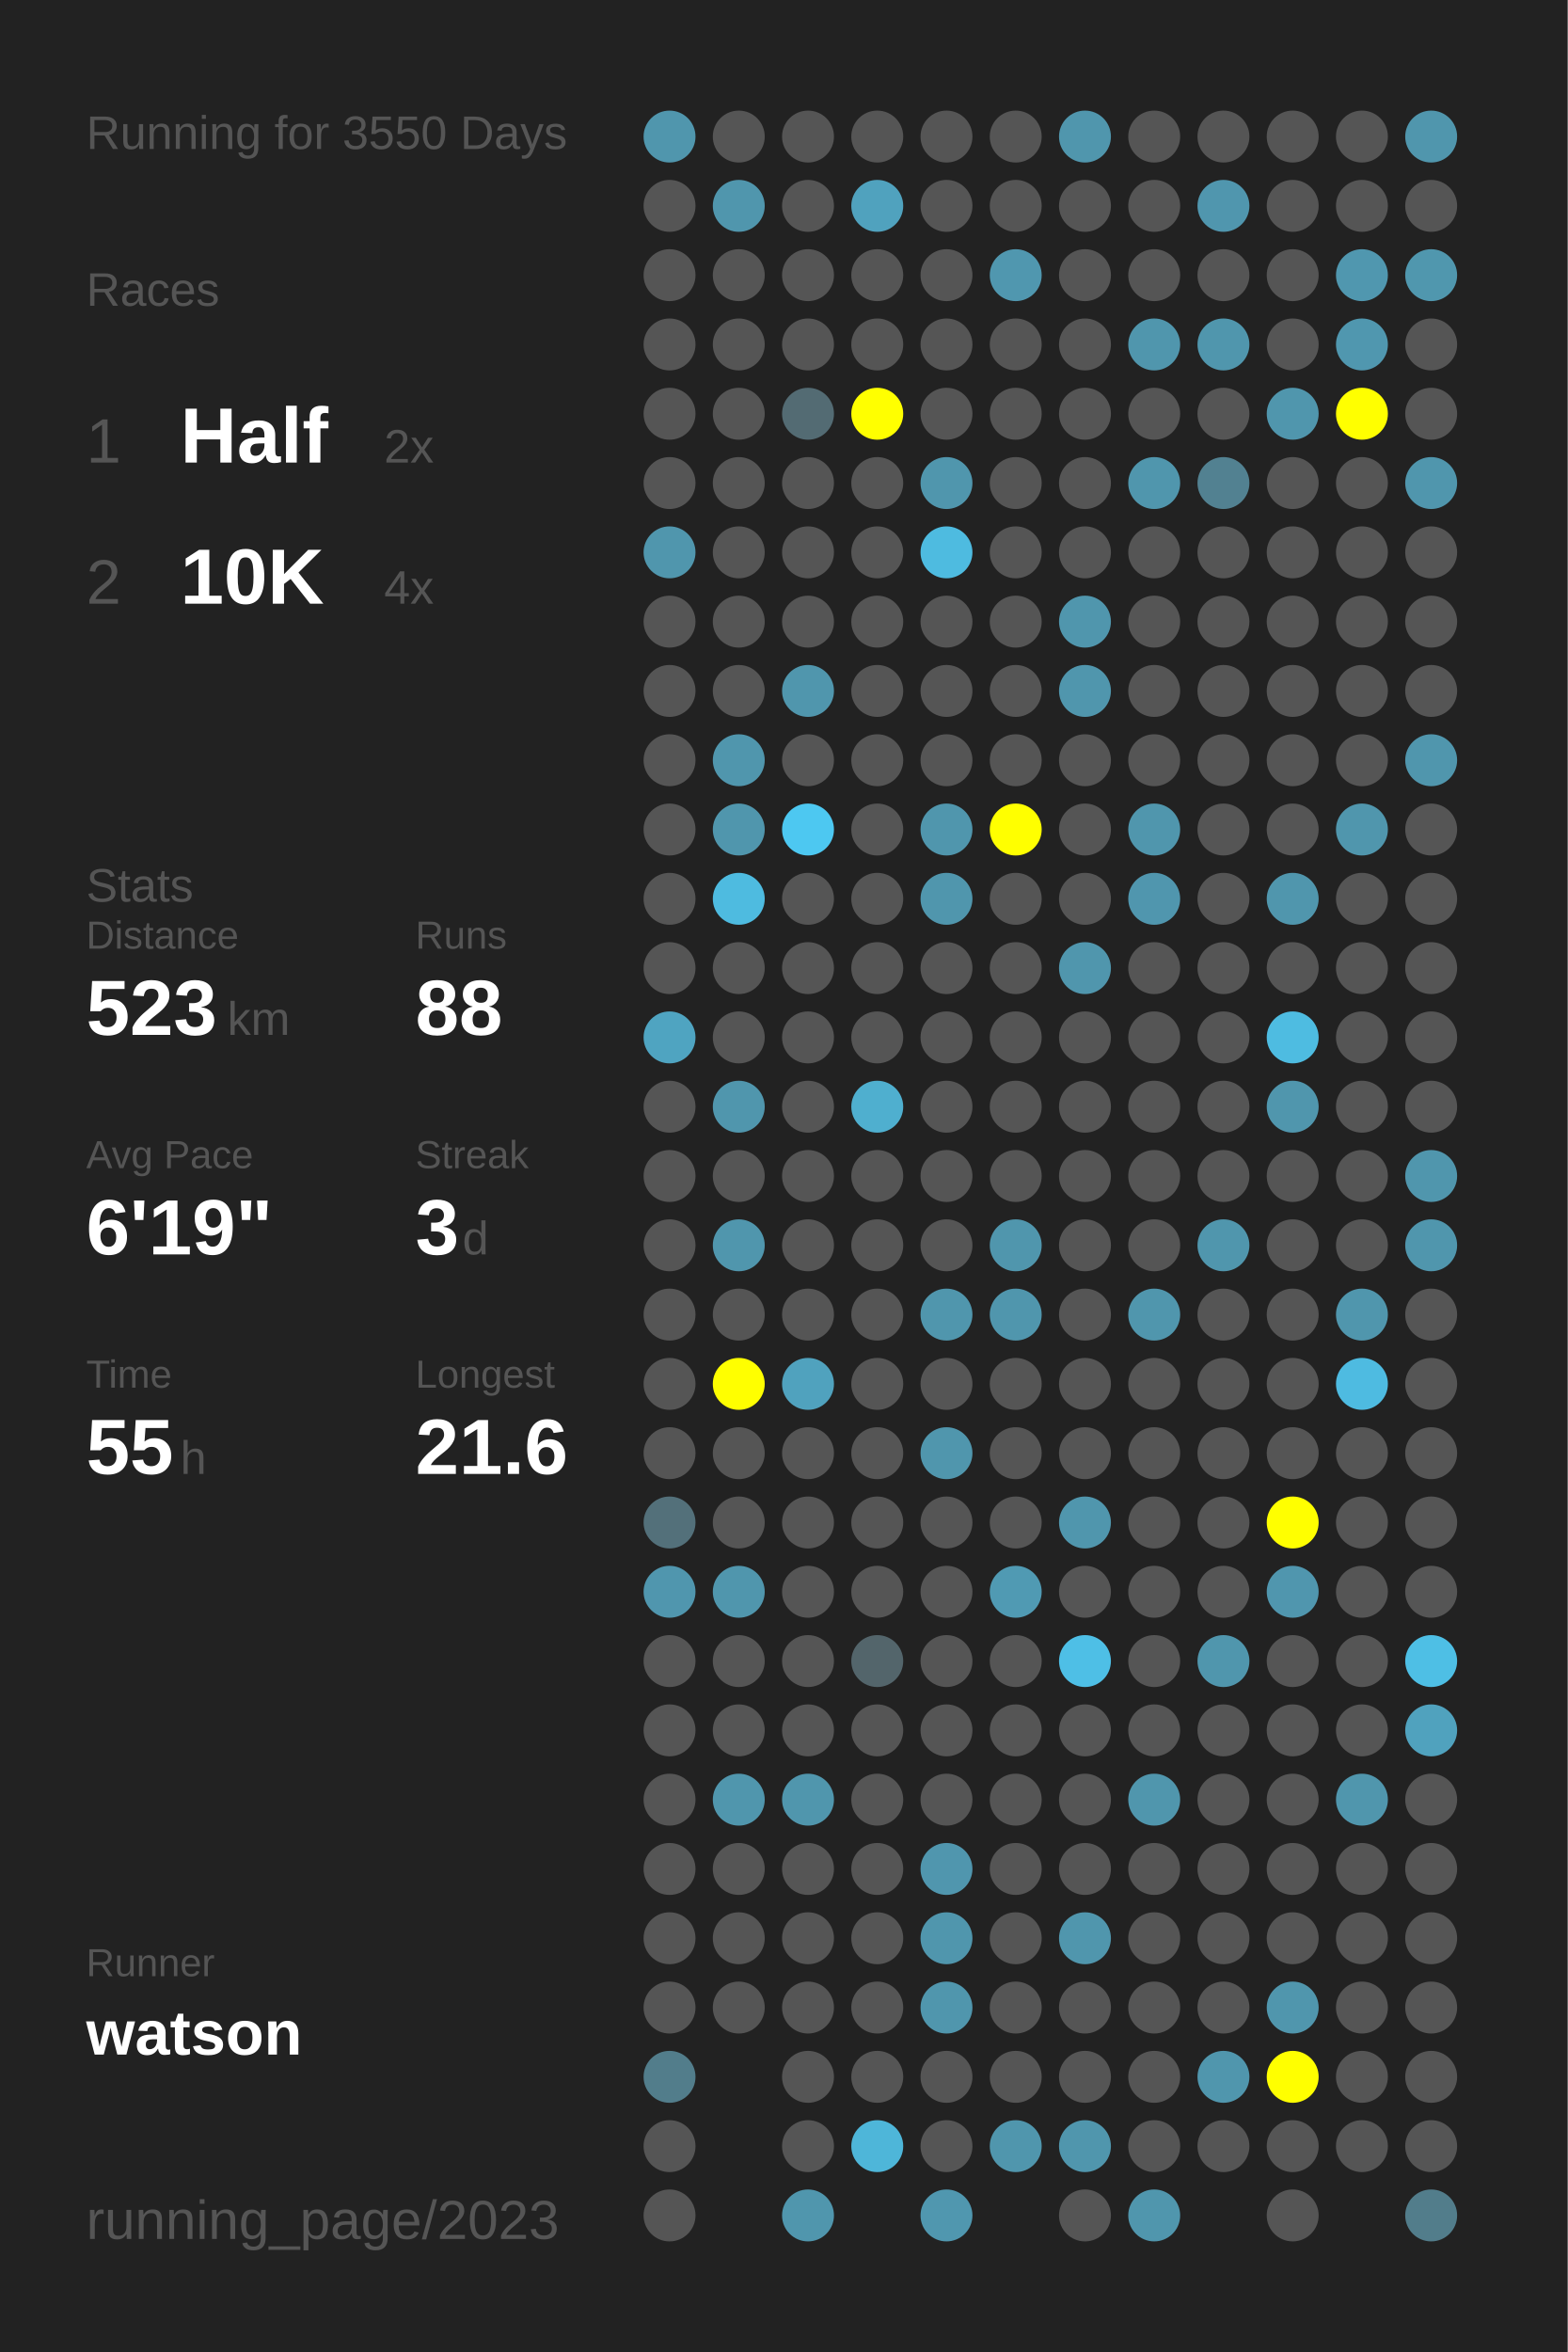
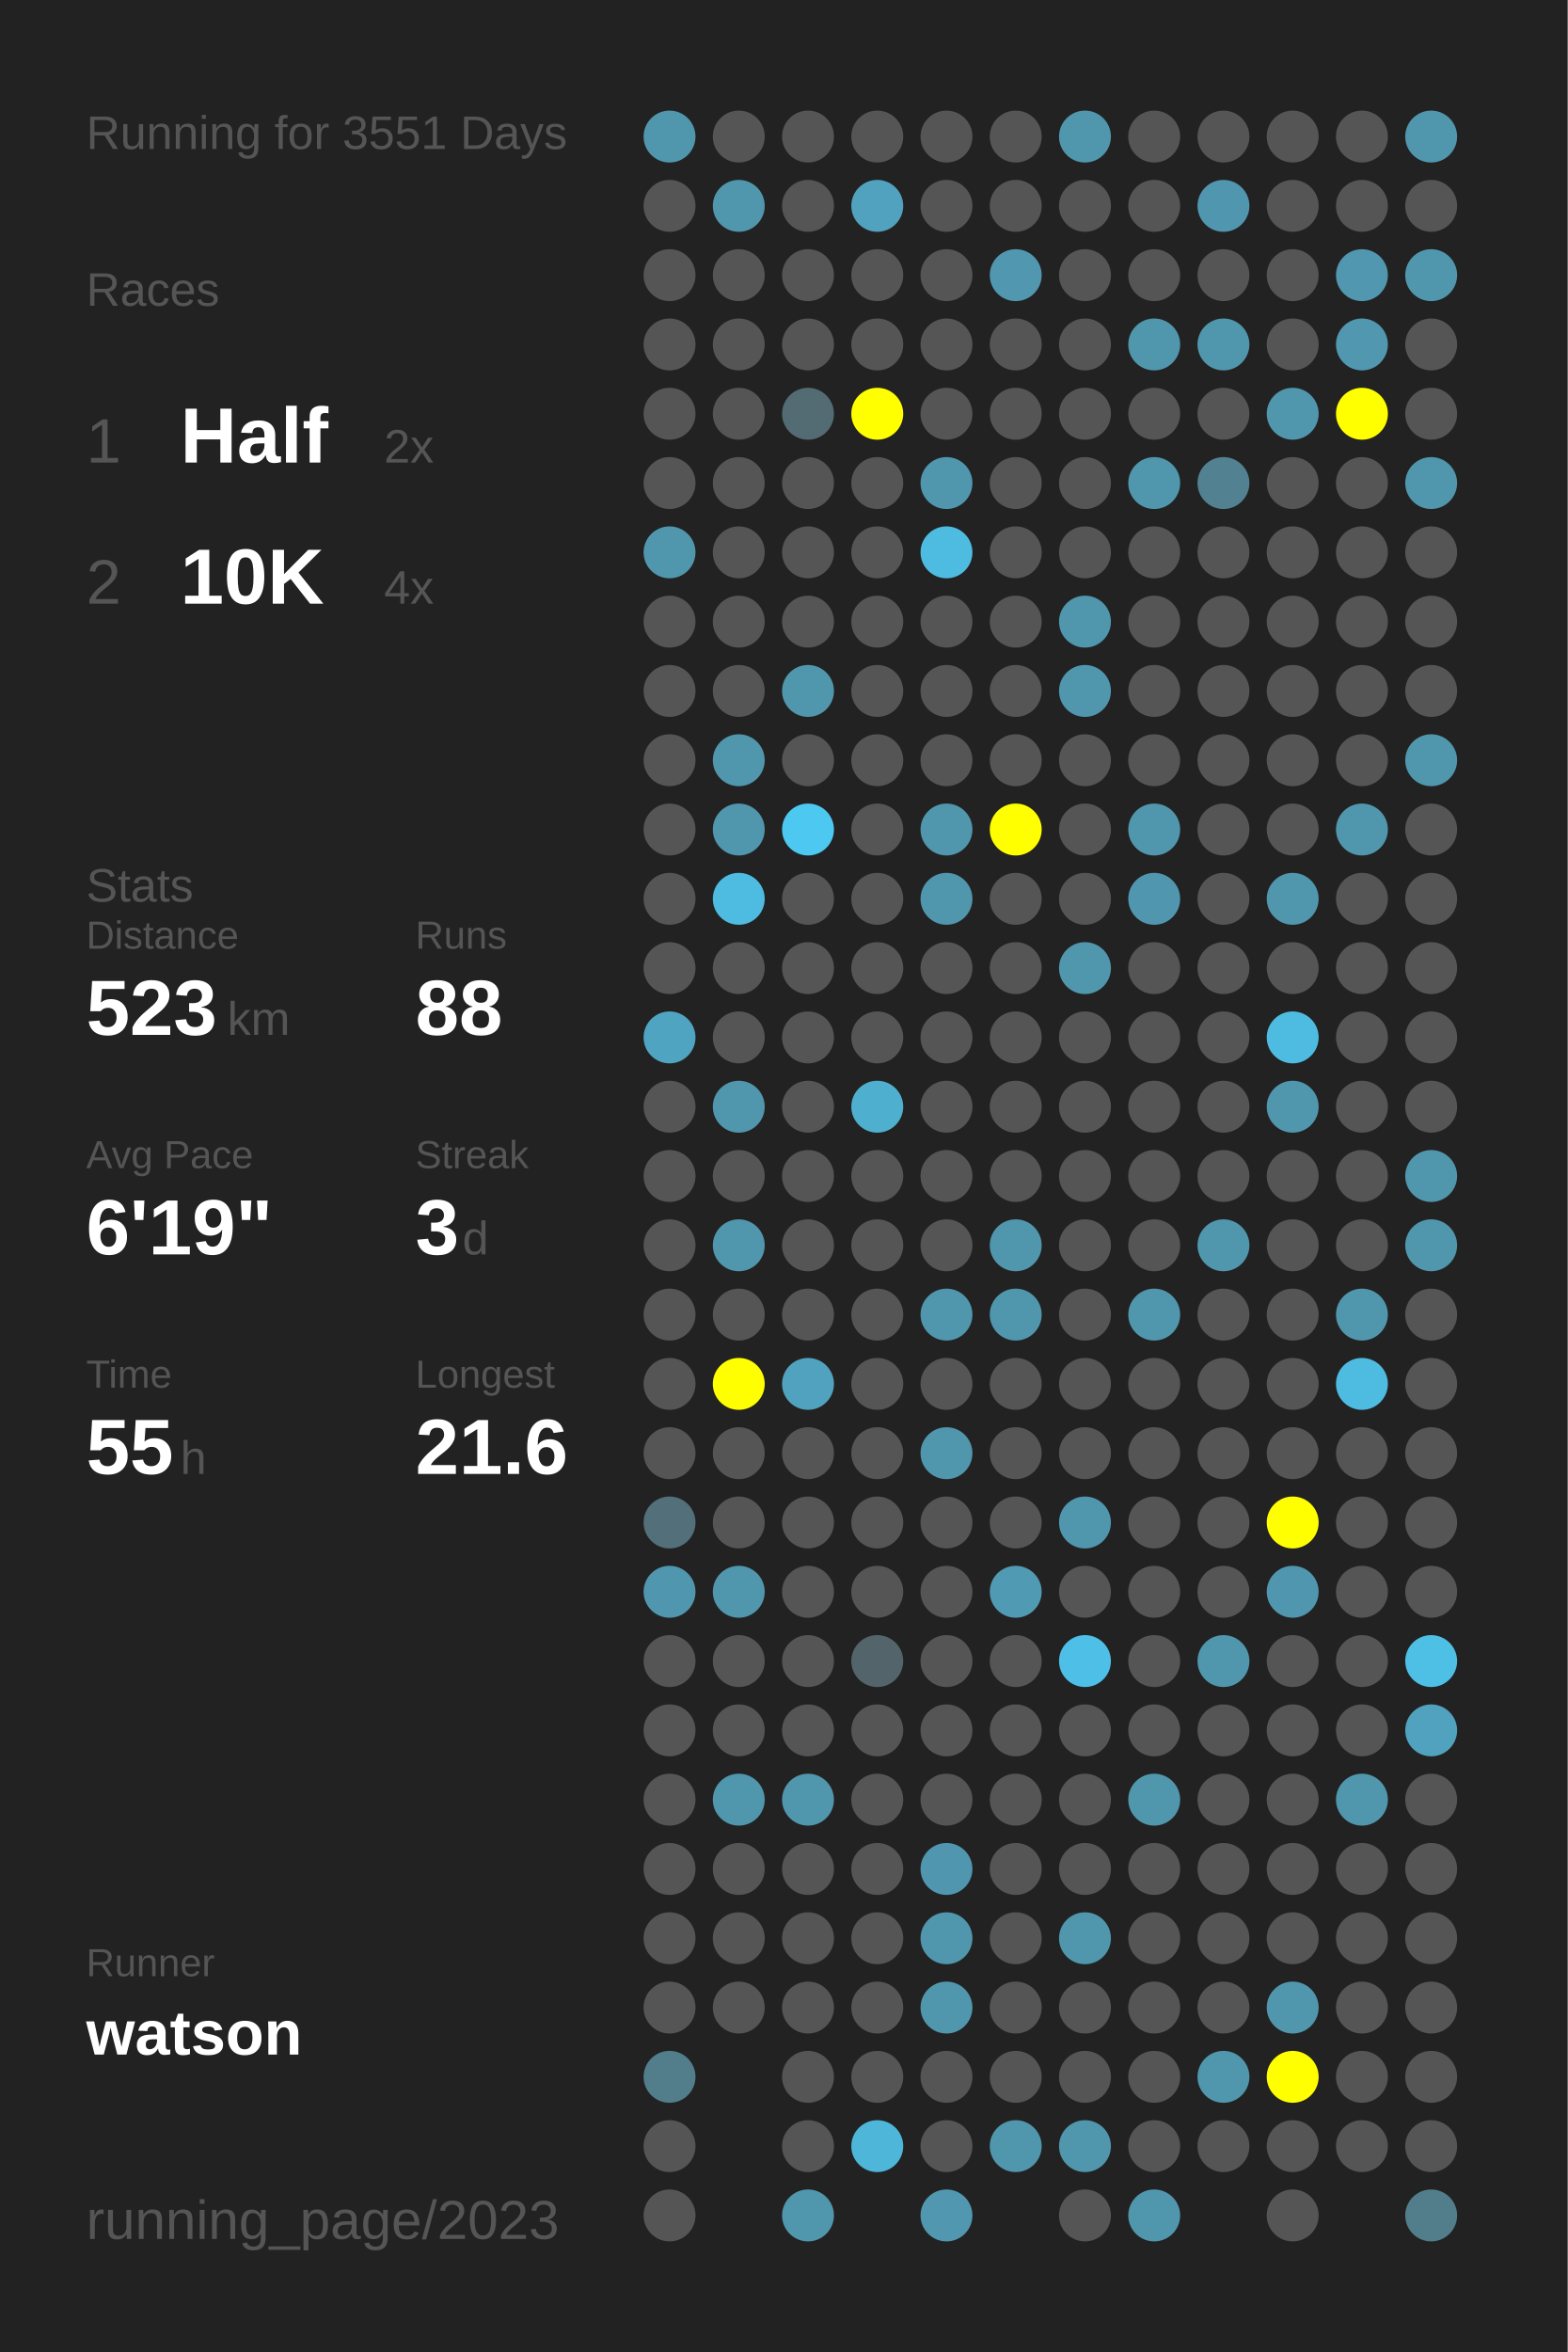
<svg xmlns="http://www.w3.org/2000/svg" baseProfile="full" height="300mm" version="1.1" viewBox="0,0,200,300" width="200mm">
  <defs />
  <rect fill="#222222" height="300" width="200" x="0" y="0" />
-   <text fill="#555555" style="font-size:6px; font-family:Arial;" x="11" y="19">Running for 3550 Days</text>
+   <text fill="#555555" style="font-size:6px; font-family:Arial;" x="11" y="19">Running for 3551 Days</text>
  <text fill="#555555" style="font-size:6px; font-family:Arial;" x="11" y="39">Races</text>
  <text fill="#555555" style="font-size:8px; font-family:Arial;" x="11" y="59">1</text>
  <text fill="#FFFFFF" style="font-size:10px; font-family:Arial; font-weight:bold;" x="23" y="59">Half</text>
  <text fill="#555555" style="font-size:6px; font-family:Arial;" x="49" y="59">2x</text>
  <text fill="#555555" style="font-size:8px; font-family:Arial;" x="11" y="77">2</text>
  <text fill="#FFFFFF" style="font-size:10px; font-family:Arial; font-weight:bold;" x="23" y="77">10K</text>
  <text fill="#555555" style="font-size:6px; font-family:Arial;" x="49" y="77">4x</text>
  <text fill="#555555" style="font-size:6px; font-family:Arial;" x="11" y="115">Stats</text>
  <text fill="#555555" style="font-size:5px; font-family:Arial;" x="11" y="121">Distance</text>
  <text fill="#FFFFFF" style="font-size:10px; font-family:Arial; font-weight:bold;" x="11" y="132">523</text>
  <text fill="#555555" style="font-size:6px; font-family:Arial;" x="29" y="132">km</text>
  <text fill="#555555" style="font-size:5px; font-family:Arial;" x="53" y="121">Runs</text>
  <text fill="#FFFFFF" style="font-size:10px; font-family:Arial; font-weight:bold;" x="53" y="132">88</text>
  <text fill="#555555" style="font-size:5px; font-family:Arial;" x="11" y="149">Avg Pace</text>
  <text fill="#FFFFFF" style="font-size:10px; font-family:Arial; font-weight:bold;" x="11" y="160">6'19"</text>
  <text fill="#555555" style="font-size:5px; font-family:Arial;" x="53" y="149">Streak</text>
  <text fill="#FFFFFF" style="font-size:10px; font-family:Arial; font-weight:bold;" x="53" y="160">3</text>
  <text fill="#555555" style="font-size:6px; font-family:Arial;" x="59" y="160">d</text>
  <text fill="#555555" style="font-size:5px; font-family:Arial;" x="11" y="177">Time</text>
  <text fill="#FFFFFF" style="font-size:10px; font-family:Arial; font-weight:bold;" x="11" y="188">55</text>
  <text fill="#555555" style="font-size:6px; font-family:Arial;" x="23" y="188">h</text>
  <text fill="#555555" style="font-size:5px; font-family:Arial;" x="53" y="177">Longest</text>
  <text fill="#FFFFFF" style="font-size:10px; font-family:Arial; font-weight:bold;" x="53" y="188">21.6</text>
  <text fill="#555555" style="font-size:5px; font-family:Arial;" x="11" y="252.065">Runner</text>
  <text fill="#FFFFFF" style="font-size:8px; font-family:Arial; font-weight:bold;" x="11" y="262.065">watson</text>
  <text fill="#555555" style="font-size:7px; font-family:Arial;" x="11" y="285.581">running_page/2023</text>
  <circle cx="85.417" cy="17.419" fill="#5096ad" r="3.312" />
  <circle cx="85.417" cy="26.258" fill="#555555" r="3.312" />
  <circle cx="85.417" cy="35.097" fill="#555555" r="3.312" />
  <circle cx="85.417" cy="43.935" fill="#555555" r="3.312" />
  <circle cx="85.417" cy="52.774" fill="#555555" r="3.312" />
  <circle cx="85.417" cy="61.613" fill="#555555" r="3.312" />
  <circle cx="85.417" cy="70.452" fill="#5096ad" r="3.312" />
  <circle cx="85.417" cy="79.29" fill="#555555" r="3.312" />
  <circle cx="85.417" cy="88.129" fill="#555555" r="3.312" />
  <circle cx="85.417" cy="96.968" fill="#555555" r="3.312" />
  <circle cx="85.417" cy="105.806" fill="#555555" r="3.312" />
  <circle cx="85.417" cy="114.645" fill="#555555" r="3.312" />
  <circle cx="85.417" cy="123.484" fill="#555555" r="3.312" />
  <circle cx="85.417" cy="132.323" fill="#4fa4c1" r="3.312" />
  <circle cx="85.417" cy="141.161" fill="#555555" r="3.312" />
  <circle cx="85.417" cy="150" fill="#555555" r="3.312" />
  <circle cx="85.417" cy="158.839" fill="#555555" r="3.312" />
  <circle cx="85.417" cy="167.677" fill="#555555" r="3.312" />
  <circle cx="85.417" cy="176.516" fill="#555555" r="3.312" />
  <circle cx="85.417" cy="185.355" fill="#555555" r="3.312" />
  <circle cx="85.417" cy="194.194" fill="#53707a" r="3.312" />
  <circle cx="85.417" cy="203.032" fill="#5096ae" r="3.312" />
  <circle cx="85.417" cy="211.871" fill="#555555" r="3.312" />
  <circle cx="85.417" cy="220.71" fill="#555555" r="3.312" />
  <circle cx="85.417" cy="229.548" fill="#555555" r="3.312" />
  <circle cx="85.417" cy="238.387" fill="#555555" r="3.312" />
  <circle cx="85.417" cy="247.226" fill="#555555" r="3.312" />
  <circle cx="85.417" cy="256.065" fill="#555555" r="3.312" />
  <circle cx="85.417" cy="264.903" fill="#527d8b" r="3.312" />
  <circle cx="85.417" cy="273.742" fill="#555555" r="3.312" />
  <circle cx="85.417" cy="282.581" fill="#555555" r="3.312" />
  <circle cx="94.25" cy="17.419" fill="#555555" r="3.312" />
  <circle cx="94.25" cy="26.258" fill="#5096ad" r="3.312" />
  <circle cx="94.25" cy="35.097" fill="#555555" r="3.312" />
  <circle cx="94.25" cy="43.935" fill="#555555" r="3.312" />
  <circle cx="94.25" cy="52.774" fill="#555555" r="3.312" />
  <circle cx="94.25" cy="61.613" fill="#555555" r="3.312" />
  <circle cx="94.25" cy="70.452" fill="#555555" r="3.312" />
  <circle cx="94.25" cy="79.29" fill="#555555" r="3.312" />
  <circle cx="94.25" cy="88.129" fill="#555555" r="3.312" />
  <circle cx="94.25" cy="96.968" fill="#5096ad" r="3.312" />
  <circle cx="94.25" cy="105.806" fill="#5096ad" r="3.312" />
  <circle cx="94.25" cy="114.645" fill="#4ebbe0" r="3.312" />
  <circle cx="94.25" cy="123.484" fill="#555555" r="3.312" />
  <circle cx="94.25" cy="132.323" fill="#555555" r="3.312" />
  <circle cx="94.25" cy="141.161" fill="#5096ad" r="3.312" />
  <circle cx="94.25" cy="150" fill="#555555" r="3.312" />
  <circle cx="94.25" cy="158.839" fill="#5096ad" r="3.312" />
  <circle cx="94.25" cy="167.677" fill="#555555" r="3.312" />
  <circle cx="94.25" cy="176.516" fill="#FFFF00" r="3.312" />
  <circle cx="94.25" cy="185.355" fill="#555555" r="3.312" />
  <circle cx="94.25" cy="194.194" fill="#555555" r="3.312" />
  <circle cx="94.25" cy="203.032" fill="#5096ad" r="3.312" />
  <circle cx="94.25" cy="211.871" fill="#555555" r="3.312" />
  <circle cx="94.25" cy="220.71" fill="#555555" r="3.312" />
  <circle cx="94.25" cy="229.548" fill="#5096ad" r="3.312" />
  <circle cx="94.25" cy="238.387" fill="#555555" r="3.312" />
  <circle cx="94.25" cy="247.226" fill="#555555" r="3.312" />
  <circle cx="94.25" cy="256.065" fill="#555555" r="3.312" />
  <circle cx="103.083" cy="17.419" fill="#555555" r="3.312" />
  <circle cx="103.083" cy="26.258" fill="#555555" r="3.312" />
  <circle cx="103.083" cy="35.097" fill="#555555" r="3.312" />
  <circle cx="103.083" cy="43.935" fill="#555555" r="3.312" />
  <circle cx="103.083" cy="52.774" fill="#536b73" r="3.312" />
  <circle cx="103.083" cy="61.613" fill="#555555" r="3.312" />
  <circle cx="103.083" cy="70.452" fill="#555555" r="3.312" />
  <circle cx="103.083" cy="79.29" fill="#555555" r="3.312" />
  <circle cx="103.083" cy="88.129" fill="#5096ad" r="3.312" />
  <circle cx="103.083" cy="96.968" fill="#555555" r="3.312" />
  <circle cx="103.083" cy="105.806" fill="#4dc8f1" r="3.312" />
  <circle cx="103.083" cy="114.645" fill="#555555" r="3.312" />
  <circle cx="103.083" cy="123.484" fill="#555555" r="3.312" />
  <circle cx="103.083" cy="132.323" fill="#555555" r="3.312" />
  <circle cx="103.083" cy="141.161" fill="#555555" r="3.312" />
  <circle cx="103.083" cy="150" fill="#555555" r="3.312" />
  <circle cx="103.083" cy="158.839" fill="#555555" r="3.312" />
  <circle cx="103.083" cy="167.677" fill="#555555" r="3.312" />
  <circle cx="103.083" cy="176.516" fill="#50a2be" r="3.312" />
  <circle cx="103.083" cy="185.355" fill="#555555" r="3.312" />
  <circle cx="103.083" cy="194.194" fill="#555555" r="3.312" />
  <circle cx="103.083" cy="203.032" fill="#555555" r="3.312" />
  <circle cx="103.083" cy="211.871" fill="#555555" r="3.312" />
  <circle cx="103.083" cy="220.71" fill="#555555" r="3.312" />
  <circle cx="103.083" cy="229.548" fill="#5096ad" r="3.312" />
  <circle cx="103.083" cy="238.387" fill="#555555" r="3.312" />
  <circle cx="103.083" cy="247.226" fill="#555555" r="3.312" />
  <circle cx="103.083" cy="256.065" fill="#555555" r="3.312" />
  <circle cx="103.083" cy="264.903" fill="#555555" r="3.312" />
  <circle cx="103.083" cy="273.742" fill="#555555" r="3.312" />
  <circle cx="103.083" cy="282.581" fill="#5096ad" r="3.312" />
  <circle cx="111.917" cy="17.419" fill="#555555" r="3.312" />
  <circle cx="111.917" cy="26.258" fill="#50a2be" r="3.312" />
  <circle cx="111.917" cy="35.097" fill="#555555" r="3.312" />
  <circle cx="111.917" cy="43.935" fill="#555555" r="3.312" />
  <circle cx="111.917" cy="52.774" fill="#FFFF00" r="3.312" />
  <circle cx="111.917" cy="61.613" fill="#555555" r="3.312" />
  <circle cx="111.917" cy="70.452" fill="#555555" r="3.312" />
  <circle cx="111.917" cy="79.29" fill="#555555" r="3.312" />
  <circle cx="111.917" cy="88.129" fill="#555555" r="3.312" />
  <circle cx="111.917" cy="96.968" fill="#555555" r="3.312" />
  <circle cx="111.917" cy="105.806" fill="#555555" r="3.312" />
  <circle cx="111.917" cy="114.645" fill="#555555" r="3.312" />
  <circle cx="111.917" cy="123.484" fill="#555555" r="3.312" />
  <circle cx="111.917" cy="132.323" fill="#555555" r="3.312" />
  <circle cx="111.917" cy="141.161" fill="#4fafcf" r="3.312" />
  <circle cx="111.917" cy="150" fill="#555555" r="3.312" />
  <circle cx="111.917" cy="158.839" fill="#555555" r="3.312" />
  <circle cx="111.917" cy="167.677" fill="#555555" r="3.312" />
  <circle cx="111.917" cy="176.516" fill="#555555" r="3.312" />
  <circle cx="111.917" cy="185.355" fill="#555555" r="3.312" />
  <circle cx="111.917" cy="194.194" fill="#555555" r="3.312" />
  <circle cx="111.917" cy="203.032" fill="#555555" r="3.312" />
  <circle cx="111.917" cy="211.871" fill="#53656b" r="3.312" />
  <circle cx="111.917" cy="220.71" fill="#555555" r="3.312" />
  <circle cx="111.917" cy="229.548" fill="#555555" r="3.312" />
  <circle cx="111.917" cy="238.387" fill="#555555" r="3.312" />
  <circle cx="111.917" cy="247.226" fill="#555555" r="3.312" />
  <circle cx="111.917" cy="256.065" fill="#555555" r="3.312" />
  <circle cx="111.917" cy="264.903" fill="#555555" r="3.312" />
  <circle cx="111.917" cy="273.742" fill="#4eb6d9" r="3.312" />
  <circle cx="120.75" cy="17.419" fill="#555555" r="3.312" />
  <circle cx="120.75" cy="26.258" fill="#555555" r="3.312" />
  <circle cx="120.75" cy="35.097" fill="#555555" r="3.312" />
  <circle cx="120.75" cy="43.935" fill="#555555" r="3.312" />
  <circle cx="120.75" cy="52.774" fill="#555555" r="3.312" />
  <circle cx="120.75" cy="61.613" fill="#5096ad" r="3.312" />
  <circle cx="120.75" cy="70.452" fill="#4ebbe0" r="3.312" />
  <circle cx="120.75" cy="79.29" fill="#555555" r="3.312" />
  <circle cx="120.75" cy="88.129" fill="#555555" r="3.312" />
  <circle cx="120.75" cy="96.968" fill="#555555" r="3.312" />
  <circle cx="120.75" cy="105.806" fill="#5096ad" r="3.312" />
  <circle cx="120.75" cy="114.645" fill="#5096ad" r="3.312" />
  <circle cx="120.75" cy="123.484" fill="#555555" r="3.312" />
  <circle cx="120.75" cy="132.323" fill="#555555" r="3.312" />
  <circle cx="120.75" cy="141.161" fill="#555555" r="3.312" />
  <circle cx="120.75" cy="150" fill="#555555" r="3.312" />
  <circle cx="120.75" cy="158.839" fill="#555555" r="3.312" />
  <circle cx="120.75" cy="167.677" fill="#5096ad" r="3.312" />
  <circle cx="120.75" cy="176.516" fill="#555555" r="3.312" />
  <circle cx="120.75" cy="185.355" fill="#5096ad" r="3.312" />
  <circle cx="120.75" cy="194.194" fill="#555555" r="3.312" />
  <circle cx="120.75" cy="203.032" fill="#555555" r="3.312" />
  <circle cx="120.75" cy="211.871" fill="#555555" r="3.312" />
  <circle cx="120.75" cy="220.71" fill="#555555" r="3.312" />
  <circle cx="120.75" cy="229.548" fill="#555555" r="3.312" />
  <circle cx="120.75" cy="238.387" fill="#5096ae" r="3.312" />
  <circle cx="120.75" cy="247.226" fill="#5096ad" r="3.312" />
  <circle cx="120.75" cy="256.065" fill="#5096ad" r="3.312" />
  <circle cx="120.75" cy="264.903" fill="#555555" r="3.312" />
  <circle cx="120.75" cy="273.742" fill="#555555" r="3.312" />
  <circle cx="120.75" cy="282.581" fill="#5097af" r="3.312" />
  <circle cx="129.583" cy="17.419" fill="#555555" r="3.312" />
  <circle cx="129.583" cy="26.258" fill="#555555" r="3.312" />
  <circle cx="129.583" cy="35.097" fill="#5097af" r="3.312" />
  <circle cx="129.583" cy="43.935" fill="#555555" r="3.312" />
  <circle cx="129.583" cy="52.774" fill="#555555" r="3.312" />
  <circle cx="129.583" cy="61.613" fill="#555555" r="3.312" />
  <circle cx="129.583" cy="70.452" fill="#555555" r="3.312" />
  <circle cx="129.583" cy="79.29" fill="#555555" r="3.312" />
  <circle cx="129.583" cy="88.129" fill="#555555" r="3.312" />
  <circle cx="129.583" cy="96.968" fill="#555555" r="3.312" />
  <circle cx="129.583" cy="105.806" fill="#FFFF00" r="3.312" />
  <circle cx="129.583" cy="114.645" fill="#555555" r="3.312" />
  <circle cx="129.583" cy="123.484" fill="#555555" r="3.312" />
  <circle cx="129.583" cy="132.323" fill="#555555" r="3.312" />
  <circle cx="129.583" cy="141.161" fill="#555555" r="3.312" />
  <circle cx="129.583" cy="150" fill="#555555" r="3.312" />
  <circle cx="129.583" cy="158.839" fill="#5096ad" r="3.312" />
  <circle cx="129.583" cy="167.677" fill="#5096ad" r="3.312" />
  <circle cx="129.583" cy="176.516" fill="#555555" r="3.312" />
  <circle cx="129.583" cy="185.355" fill="#555555" r="3.312" />
  <circle cx="129.583" cy="194.194" fill="#555555" r="3.312" />
  <circle cx="129.583" cy="203.032" fill="#509ab3" r="3.312" />
  <circle cx="129.583" cy="211.871" fill="#555555" r="3.312" />
  <circle cx="129.583" cy="220.71" fill="#555555" r="3.312" />
  <circle cx="129.583" cy="229.548" fill="#555555" r="3.312" />
  <circle cx="129.583" cy="238.387" fill="#555555" r="3.312" />
  <circle cx="129.583" cy="247.226" fill="#555555" r="3.312" />
  <circle cx="129.583" cy="256.065" fill="#555555" r="3.312" />
  <circle cx="129.583" cy="264.903" fill="#555555" r="3.312" />
  <circle cx="129.583" cy="273.742" fill="#5096ad" r="3.312" />
  <circle cx="138.417" cy="17.419" fill="#5096ad" r="3.312" />
  <circle cx="138.417" cy="26.258" fill="#555555" r="3.312" />
  <circle cx="138.417" cy="35.097" fill="#555555" r="3.312" />
  <circle cx="138.417" cy="43.935" fill="#555555" r="3.312" />
  <circle cx="138.417" cy="52.774" fill="#555555" r="3.312" />
  <circle cx="138.417" cy="61.613" fill="#555555" r="3.312" />
  <circle cx="138.417" cy="70.452" fill="#555555" r="3.312" />
  <circle cx="138.417" cy="79.29" fill="#5096ad" r="3.312" />
  <circle cx="138.417" cy="88.129" fill="#5096ad" r="3.312" />
  <circle cx="138.417" cy="96.968" fill="#555555" r="3.312" />
  <circle cx="138.417" cy="105.806" fill="#555555" r="3.312" />
  <circle cx="138.417" cy="114.645" fill="#555555" r="3.312" />
  <circle cx="138.417" cy="123.484" fill="#5096ad" r="3.312" />
  <circle cx="138.417" cy="132.323" fill="#555555" r="3.312" />
  <circle cx="138.417" cy="141.161" fill="#555555" r="3.312" />
  <circle cx="138.417" cy="150" fill="#555555" r="3.312" />
  <circle cx="138.417" cy="158.839" fill="#555555" r="3.312" />
  <circle cx="138.417" cy="167.677" fill="#555555" r="3.312" />
  <circle cx="138.417" cy="176.516" fill="#555555" r="3.312" />
  <circle cx="138.417" cy="185.355" fill="#555555" r="3.312" />
  <circle cx="138.417" cy="194.194" fill="#5096ad" r="3.312" />
  <circle cx="138.417" cy="203.032" fill="#555555" r="3.312" />
  <circle cx="138.417" cy="211.871" fill="#4ebfe6" r="3.312" />
  <circle cx="138.417" cy="220.71" fill="#555555" r="3.312" />
  <circle cx="138.417" cy="229.548" fill="#555555" r="3.312" />
  <circle cx="138.417" cy="238.387" fill="#555555" r="3.312" />
  <circle cx="138.417" cy="247.226" fill="#5096ad" r="3.312" />
  <circle cx="138.417" cy="256.065" fill="#555555" r="3.312" />
  <circle cx="138.417" cy="264.903" fill="#555555" r="3.312" />
  <circle cx="138.417" cy="273.742" fill="#5096ad" r="3.312" />
  <circle cx="138.417" cy="282.581" fill="#555555" r="3.312" />
  <circle cx="147.25" cy="17.419" fill="#555555" r="3.312" />
  <circle cx="147.25" cy="26.258" fill="#555555" r="3.312" />
  <circle cx="147.25" cy="35.097" fill="#555555" r="3.312" />
  <circle cx="147.25" cy="43.935" fill="#5096ad" r="3.312" />
  <circle cx="147.25" cy="52.774" fill="#555555" r="3.312" />
  <circle cx="147.25" cy="61.613" fill="#5096ad" r="3.312" />
  <circle cx="147.25" cy="70.452" fill="#555555" r="3.312" />
  <circle cx="147.25" cy="79.29" fill="#555555" r="3.312" />
  <circle cx="147.25" cy="88.129" fill="#555555" r="3.312" />
  <circle cx="147.25" cy="96.968" fill="#555555" r="3.312" />
  <circle cx="147.25" cy="105.806" fill="#5096ad" r="3.312" />
  <circle cx="147.25" cy="114.645" fill="#5096ae" r="3.312" />
  <circle cx="147.25" cy="123.484" fill="#555555" r="3.312" />
  <circle cx="147.25" cy="132.323" fill="#555555" r="3.312" />
  <circle cx="147.25" cy="141.161" fill="#555555" r="3.312" />
  <circle cx="147.25" cy="150" fill="#555555" r="3.312" />
  <circle cx="147.25" cy="158.839" fill="#555555" r="3.312" />
  <circle cx="147.25" cy="167.677" fill="#5096ad" r="3.312" />
  <circle cx="147.25" cy="176.516" fill="#555555" r="3.312" />
  <circle cx="147.25" cy="185.355" fill="#555555" r="3.312" />
  <circle cx="147.25" cy="194.194" fill="#555555" r="3.312" />
  <circle cx="147.25" cy="203.032" fill="#555555" r="3.312" />
  <circle cx="147.25" cy="211.871" fill="#555555" r="3.312" />
  <circle cx="147.25" cy="220.71" fill="#555555" r="3.312" />
  <circle cx="147.25" cy="229.548" fill="#5096ad" r="3.312" />
  <circle cx="147.25" cy="238.387" fill="#555555" r="3.312" />
  <circle cx="147.25" cy="247.226" fill="#555555" r="3.312" />
  <circle cx="147.25" cy="256.065" fill="#555555" r="3.312" />
  <circle cx="147.25" cy="264.903" fill="#555555" r="3.312" />
  <circle cx="147.25" cy="273.742" fill="#555555" r="3.312" />
  <circle cx="147.25" cy="282.581" fill="#5096ad" r="3.312" />
  <circle cx="156.083" cy="17.419" fill="#555555" r="3.312" />
  <circle cx="156.083" cy="26.258" fill="#5096ae" r="3.312" />
  <circle cx="156.083" cy="35.097" fill="#555555" r="3.312" />
  <circle cx="156.083" cy="43.935" fill="#5096ad" r="3.312" />
  <circle cx="156.083" cy="52.774" fill="#555555" r="3.312" />
  <circle cx="156.083" cy="61.613" fill="#528191" r="3.312" />
  <circle cx="156.083" cy="70.452" fill="#555555" r="3.312" />
  <circle cx="156.083" cy="79.29" fill="#555555" r="3.312" />
  <circle cx="156.083" cy="88.129" fill="#555555" r="3.312" />
  <circle cx="156.083" cy="96.968" fill="#555555" r="3.312" />
  <circle cx="156.083" cy="105.806" fill="#555555" r="3.312" />
  <circle cx="156.083" cy="114.645" fill="#555555" r="3.312" />
  <circle cx="156.083" cy="123.484" fill="#555555" r="3.312" />
  <circle cx="156.083" cy="132.323" fill="#555555" r="3.312" />
  <circle cx="156.083" cy="141.161" fill="#555555" r="3.312" />
  <circle cx="156.083" cy="150" fill="#555555" r="3.312" />
  <circle cx="156.083" cy="158.839" fill="#5096ad" r="3.312" />
  <circle cx="156.083" cy="167.677" fill="#555555" r="3.312" />
  <circle cx="156.083" cy="176.516" fill="#555555" r="3.312" />
  <circle cx="156.083" cy="185.355" fill="#555555" r="3.312" />
  <circle cx="156.083" cy="194.194" fill="#555555" r="3.312" />
  <circle cx="156.083" cy="203.032" fill="#555555" r="3.312" />
  <circle cx="156.083" cy="211.871" fill="#5096ad" r="3.312" />
  <circle cx="156.083" cy="220.71" fill="#555555" r="3.312" />
  <circle cx="156.083" cy="229.548" fill="#555555" r="3.312" />
  <circle cx="156.083" cy="238.387" fill="#555555" r="3.312" />
  <circle cx="156.083" cy="247.226" fill="#555555" r="3.312" />
  <circle cx="156.083" cy="256.065" fill="#555555" r="3.312" />
  <circle cx="156.083" cy="264.903" fill="#5096ad" r="3.312" />
  <circle cx="156.083" cy="273.742" fill="#555555" r="3.312" />
  <circle cx="164.917" cy="17.419" fill="#555555" r="3.312" />
  <circle cx="164.917" cy="26.258" fill="#555555" r="3.312" />
  <circle cx="164.917" cy="35.097" fill="#555555" r="3.312" />
  <circle cx="164.917" cy="43.935" fill="#555555" r="3.312" />
  <circle cx="164.917" cy="52.774" fill="#5096ad" r="3.312" />
  <circle cx="164.917" cy="61.613" fill="#555555" r="3.312" />
  <circle cx="164.917" cy="70.452" fill="#555555" r="3.312" />
  <circle cx="164.917" cy="79.29" fill="#555555" r="3.312" />
  <circle cx="164.917" cy="88.129" fill="#555555" r="3.312" />
  <circle cx="164.917" cy="96.968" fill="#555555" r="3.312" />
  <circle cx="164.917" cy="105.806" fill="#555555" r="3.312" />
  <circle cx="164.917" cy="114.645" fill="#5096ad" r="3.312" />
  <circle cx="164.917" cy="123.484" fill="#555555" r="3.312" />
  <circle cx="164.917" cy="132.323" fill="#4ebce1" r="3.312" />
  <circle cx="164.917" cy="141.161" fill="#5096ad" r="3.312" />
  <circle cx="164.917" cy="150" fill="#555555" r="3.312" />
  <circle cx="164.917" cy="158.839" fill="#555555" r="3.312" />
  <circle cx="164.917" cy="167.677" fill="#555555" r="3.312" />
  <circle cx="164.917" cy="176.516" fill="#555555" r="3.312" />
  <circle cx="164.917" cy="185.355" fill="#555555" r="3.312" />
  <circle cx="164.917" cy="194.194" fill="#FFFF00" r="3.312" />
  <circle cx="164.917" cy="203.032" fill="#5096ae" r="3.312" />
  <circle cx="164.917" cy="211.871" fill="#555555" r="3.312" />
  <circle cx="164.917" cy="220.71" fill="#555555" r="3.312" />
  <circle cx="164.917" cy="229.548" fill="#555555" r="3.312" />
  <circle cx="164.917" cy="238.387" fill="#555555" r="3.312" />
  <circle cx="164.917" cy="247.226" fill="#555555" r="3.312" />
  <circle cx="164.917" cy="256.065" fill="#5096ad" r="3.312" />
  <circle cx="164.917" cy="264.903" fill="#FFFF00" r="3.312" />
  <circle cx="164.917" cy="273.742" fill="#555555" r="3.312" />
  <circle cx="164.917" cy="282.581" fill="#555555" r="3.312" />
  <circle cx="173.75" cy="17.419" fill="#555555" r="3.312" />
  <circle cx="173.75" cy="26.258" fill="#555555" r="3.312" />
  <circle cx="173.75" cy="35.097" fill="#5097af" r="3.312" />
  <circle cx="173.75" cy="43.935" fill="#5097af" r="3.312" />
  <circle cx="173.75" cy="52.774" fill="#FFFF00" r="3.312" />
  <circle cx="173.75" cy="61.613" fill="#555555" r="3.312" />
  <circle cx="173.75" cy="70.452" fill="#555555" r="3.312" />
  <circle cx="173.75" cy="79.29" fill="#555555" r="3.312" />
  <circle cx="173.75" cy="88.129" fill="#555555" r="3.312" />
  <circle cx="173.75" cy="96.968" fill="#555555" r="3.312" />
  <circle cx="173.75" cy="105.806" fill="#5096ad" r="3.312" />
  <circle cx="173.75" cy="114.645" fill="#555555" r="3.312" />
  <circle cx="173.75" cy="123.484" fill="#555555" r="3.312" />
  <circle cx="173.75" cy="132.323" fill="#555555" r="3.312" />
  <circle cx="173.75" cy="141.161" fill="#555555" r="3.312" />
  <circle cx="173.75" cy="150" fill="#555555" r="3.312" />
  <circle cx="173.75" cy="158.839" fill="#555555" r="3.312" />
  <circle cx="173.75" cy="167.677" fill="#5096ad" r="3.312" />
  <circle cx="173.75" cy="176.516" fill="#4ebbe1" r="3.312" />
  <circle cx="173.75" cy="185.355" fill="#555555" r="3.312" />
  <circle cx="173.75" cy="194.194" fill="#555555" r="3.312" />
  <circle cx="173.75" cy="203.032" fill="#555555" r="3.312" />
  <circle cx="173.75" cy="211.871" fill="#555555" r="3.312" />
  <circle cx="173.75" cy="220.71" fill="#555555" r="3.312" />
  <circle cx="173.75" cy="229.548" fill="#5096ad" r="3.312" />
  <circle cx="173.75" cy="238.387" fill="#555555" r="3.312" />
  <circle cx="173.75" cy="247.226" fill="#555555" r="3.312" />
  <circle cx="173.75" cy="256.065" fill="#555555" r="3.312" />
  <circle cx="173.75" cy="264.903" fill="#555555" r="3.312" />
  <circle cx="173.75" cy="273.742" fill="#555555" r="3.312" />
  <circle cx="182.583" cy="17.419" fill="#5096ad" r="3.312" />
  <circle cx="182.583" cy="26.258" fill="#555555" r="3.312" />
  <circle cx="182.583" cy="35.097" fill="#5097ae" r="3.312" />
  <circle cx="182.583" cy="43.935" fill="#555555" r="3.312" />
  <circle cx="182.583" cy="52.774" fill="#555555" r="3.312" />
  <circle cx="182.583" cy="61.613" fill="#5096ad" r="3.312" />
  <circle cx="182.583" cy="70.452" fill="#555555" r="3.312" />
  <circle cx="182.583" cy="79.29" fill="#555555" r="3.312" />
  <circle cx="182.583" cy="88.129" fill="#555555" r="3.312" />
  <circle cx="182.583" cy="96.968" fill="#5096ad" r="3.312" />
  <circle cx="182.583" cy="105.806" fill="#555555" r="3.312" />
  <circle cx="182.583" cy="114.645" fill="#555555" r="3.312" />
  <circle cx="182.583" cy="123.484" fill="#555555" r="3.312" />
  <circle cx="182.583" cy="132.323" fill="#555555" r="3.312" />
  <circle cx="182.583" cy="141.161" fill="#555555" r="3.312" />
  <circle cx="182.583" cy="150" fill="#5096ad" r="3.312" />
  <circle cx="182.583" cy="158.839" fill="#5096ad" r="3.312" />
  <circle cx="182.583" cy="167.677" fill="#555555" r="3.312" />
  <circle cx="182.583" cy="176.516" fill="#555555" r="3.312" />
  <circle cx="182.583" cy="185.355" fill="#555555" r="3.312" />
  <circle cx="182.583" cy="194.194" fill="#555555" r="3.312" />
  <circle cx="182.583" cy="203.032" fill="#555555" r="3.312" />
  <circle cx="182.583" cy="211.871" fill="#4ebfe5" r="3.312" />
  <circle cx="182.583" cy="220.71" fill="#50a2be" r="3.312" />
  <circle cx="182.583" cy="229.548" fill="#555555" r="3.312" />
  <circle cx="182.583" cy="238.387" fill="#555555" r="3.312" />
  <circle cx="182.583" cy="247.226" fill="#555555" r="3.312" />
  <circle cx="182.583" cy="256.065" fill="#555555" r="3.312" />
  <circle cx="182.583" cy="264.903" fill="#555555" r="3.312" />
  <circle cx="182.583" cy="273.742" fill="#555555" r="3.312" />
  <circle cx="182.583" cy="282.581" fill="#527d8b" r="3.312" />
</svg>
